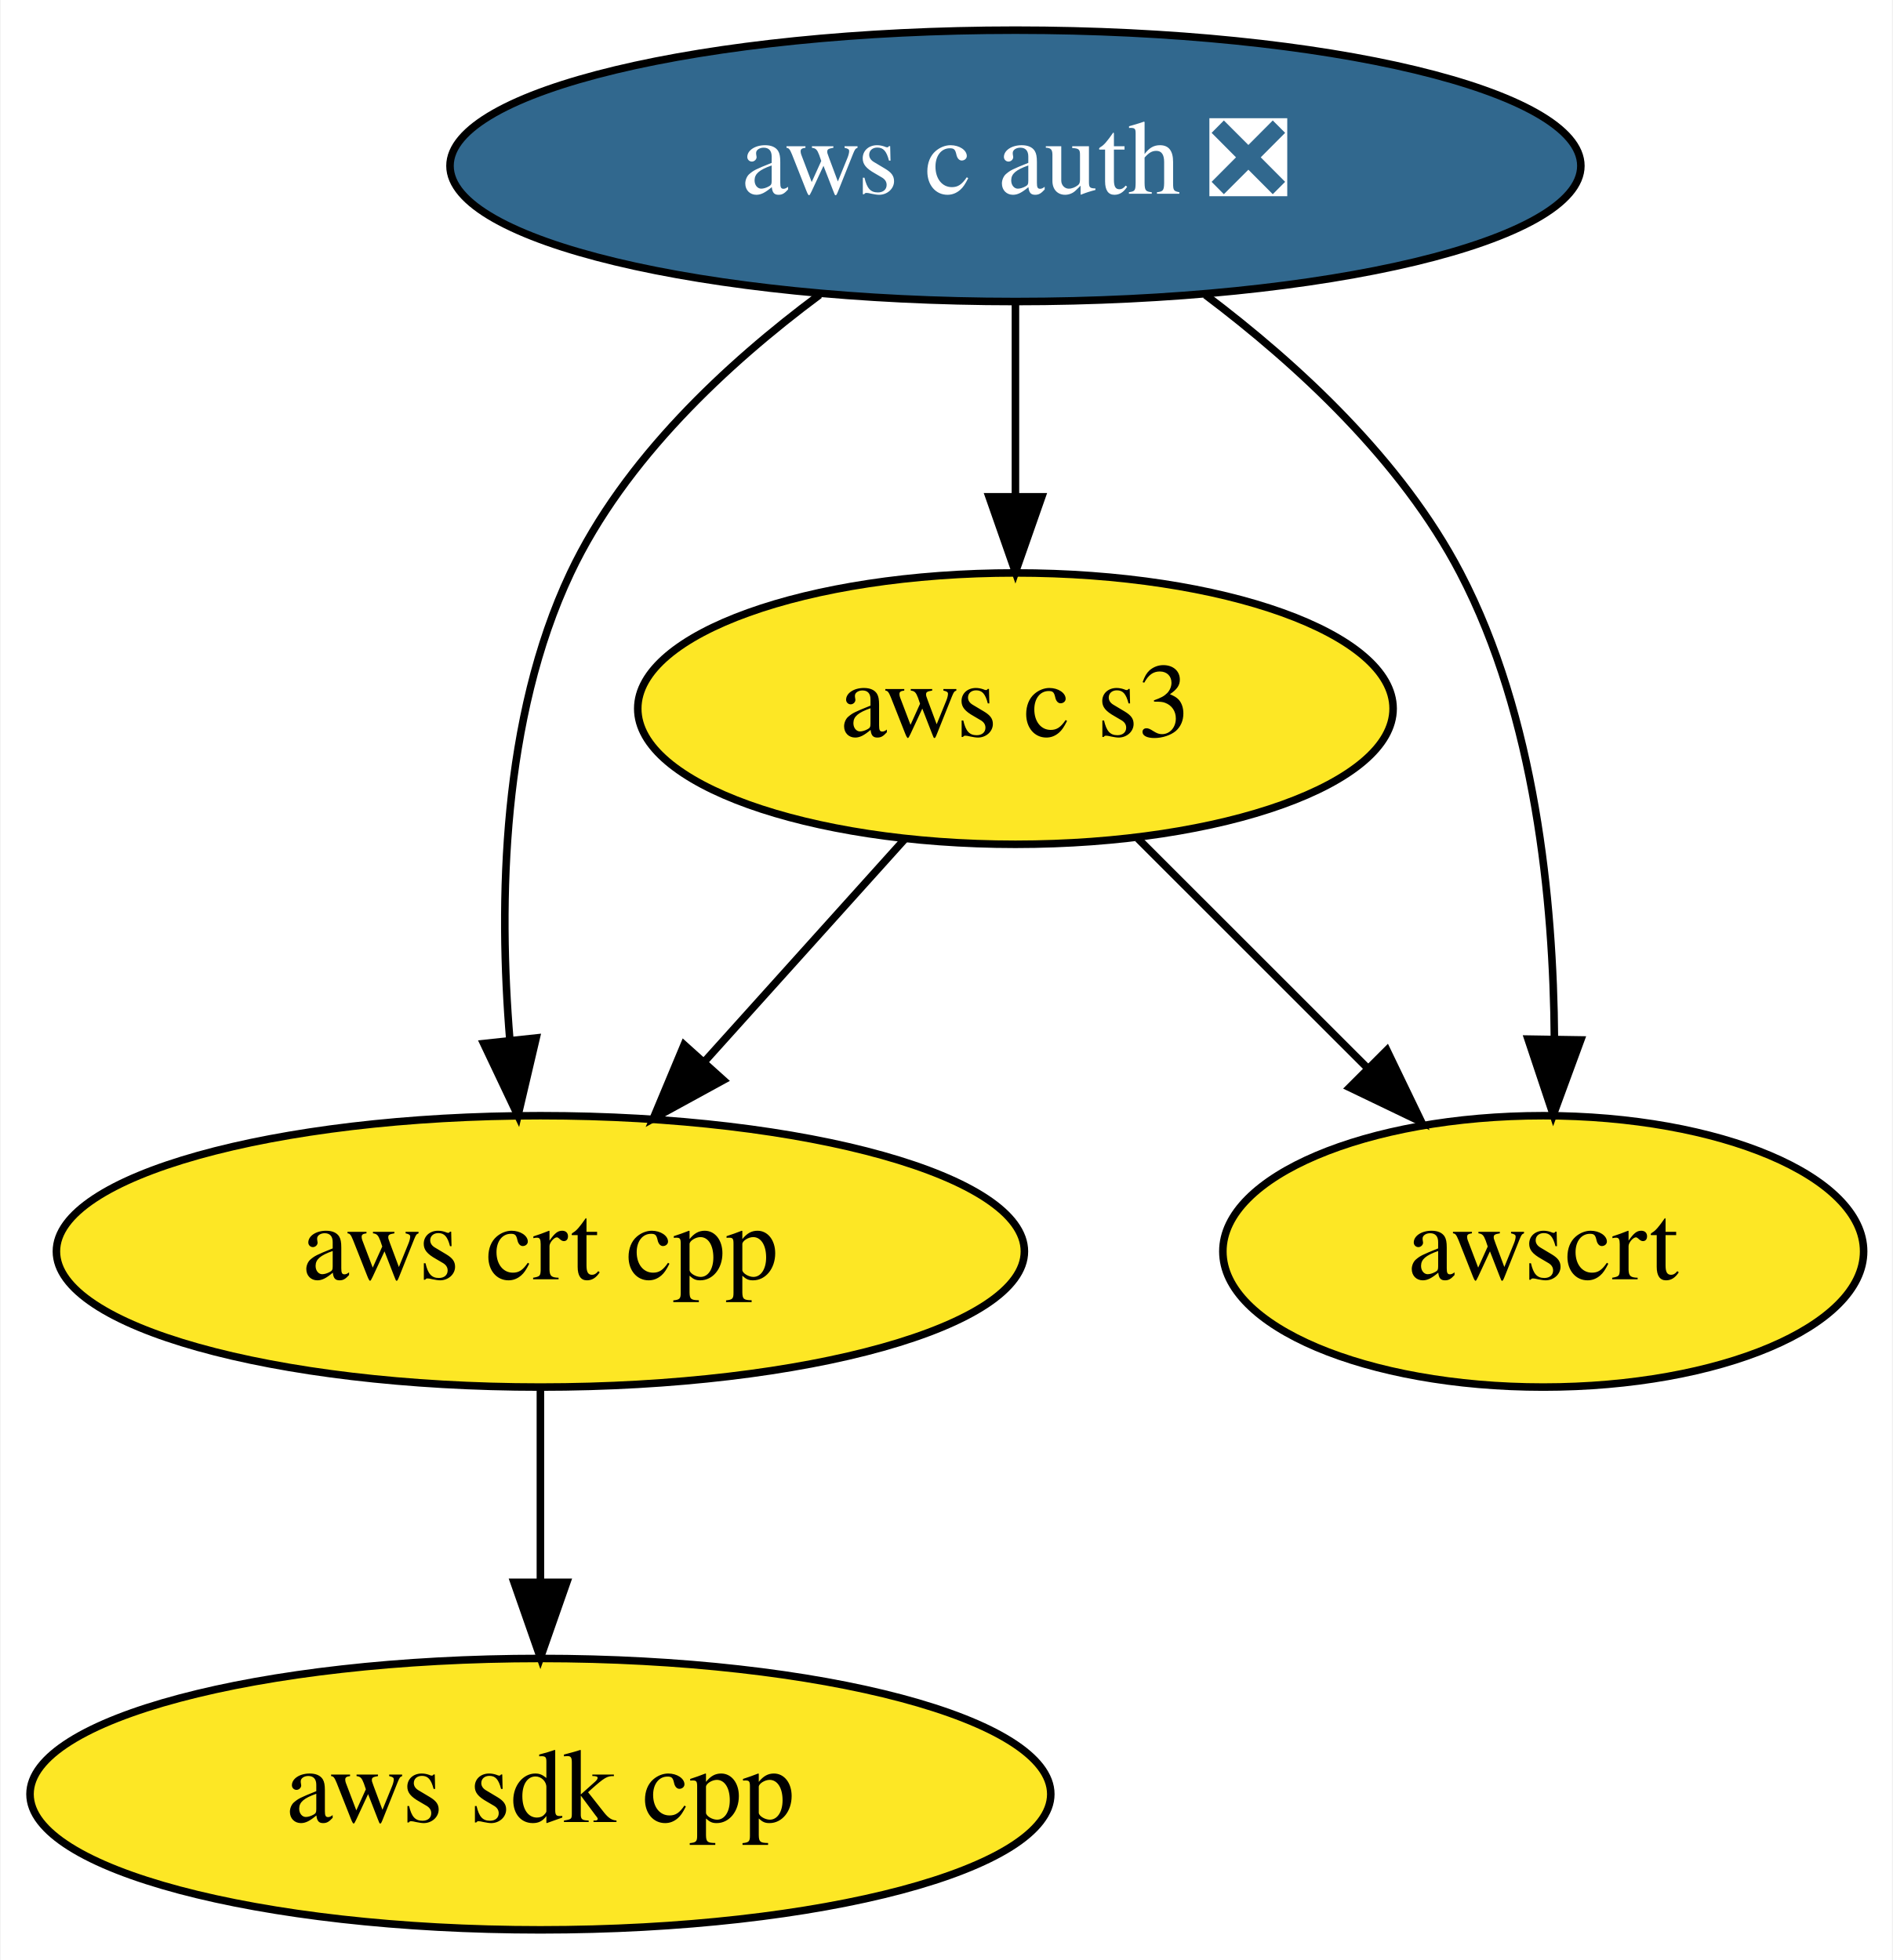
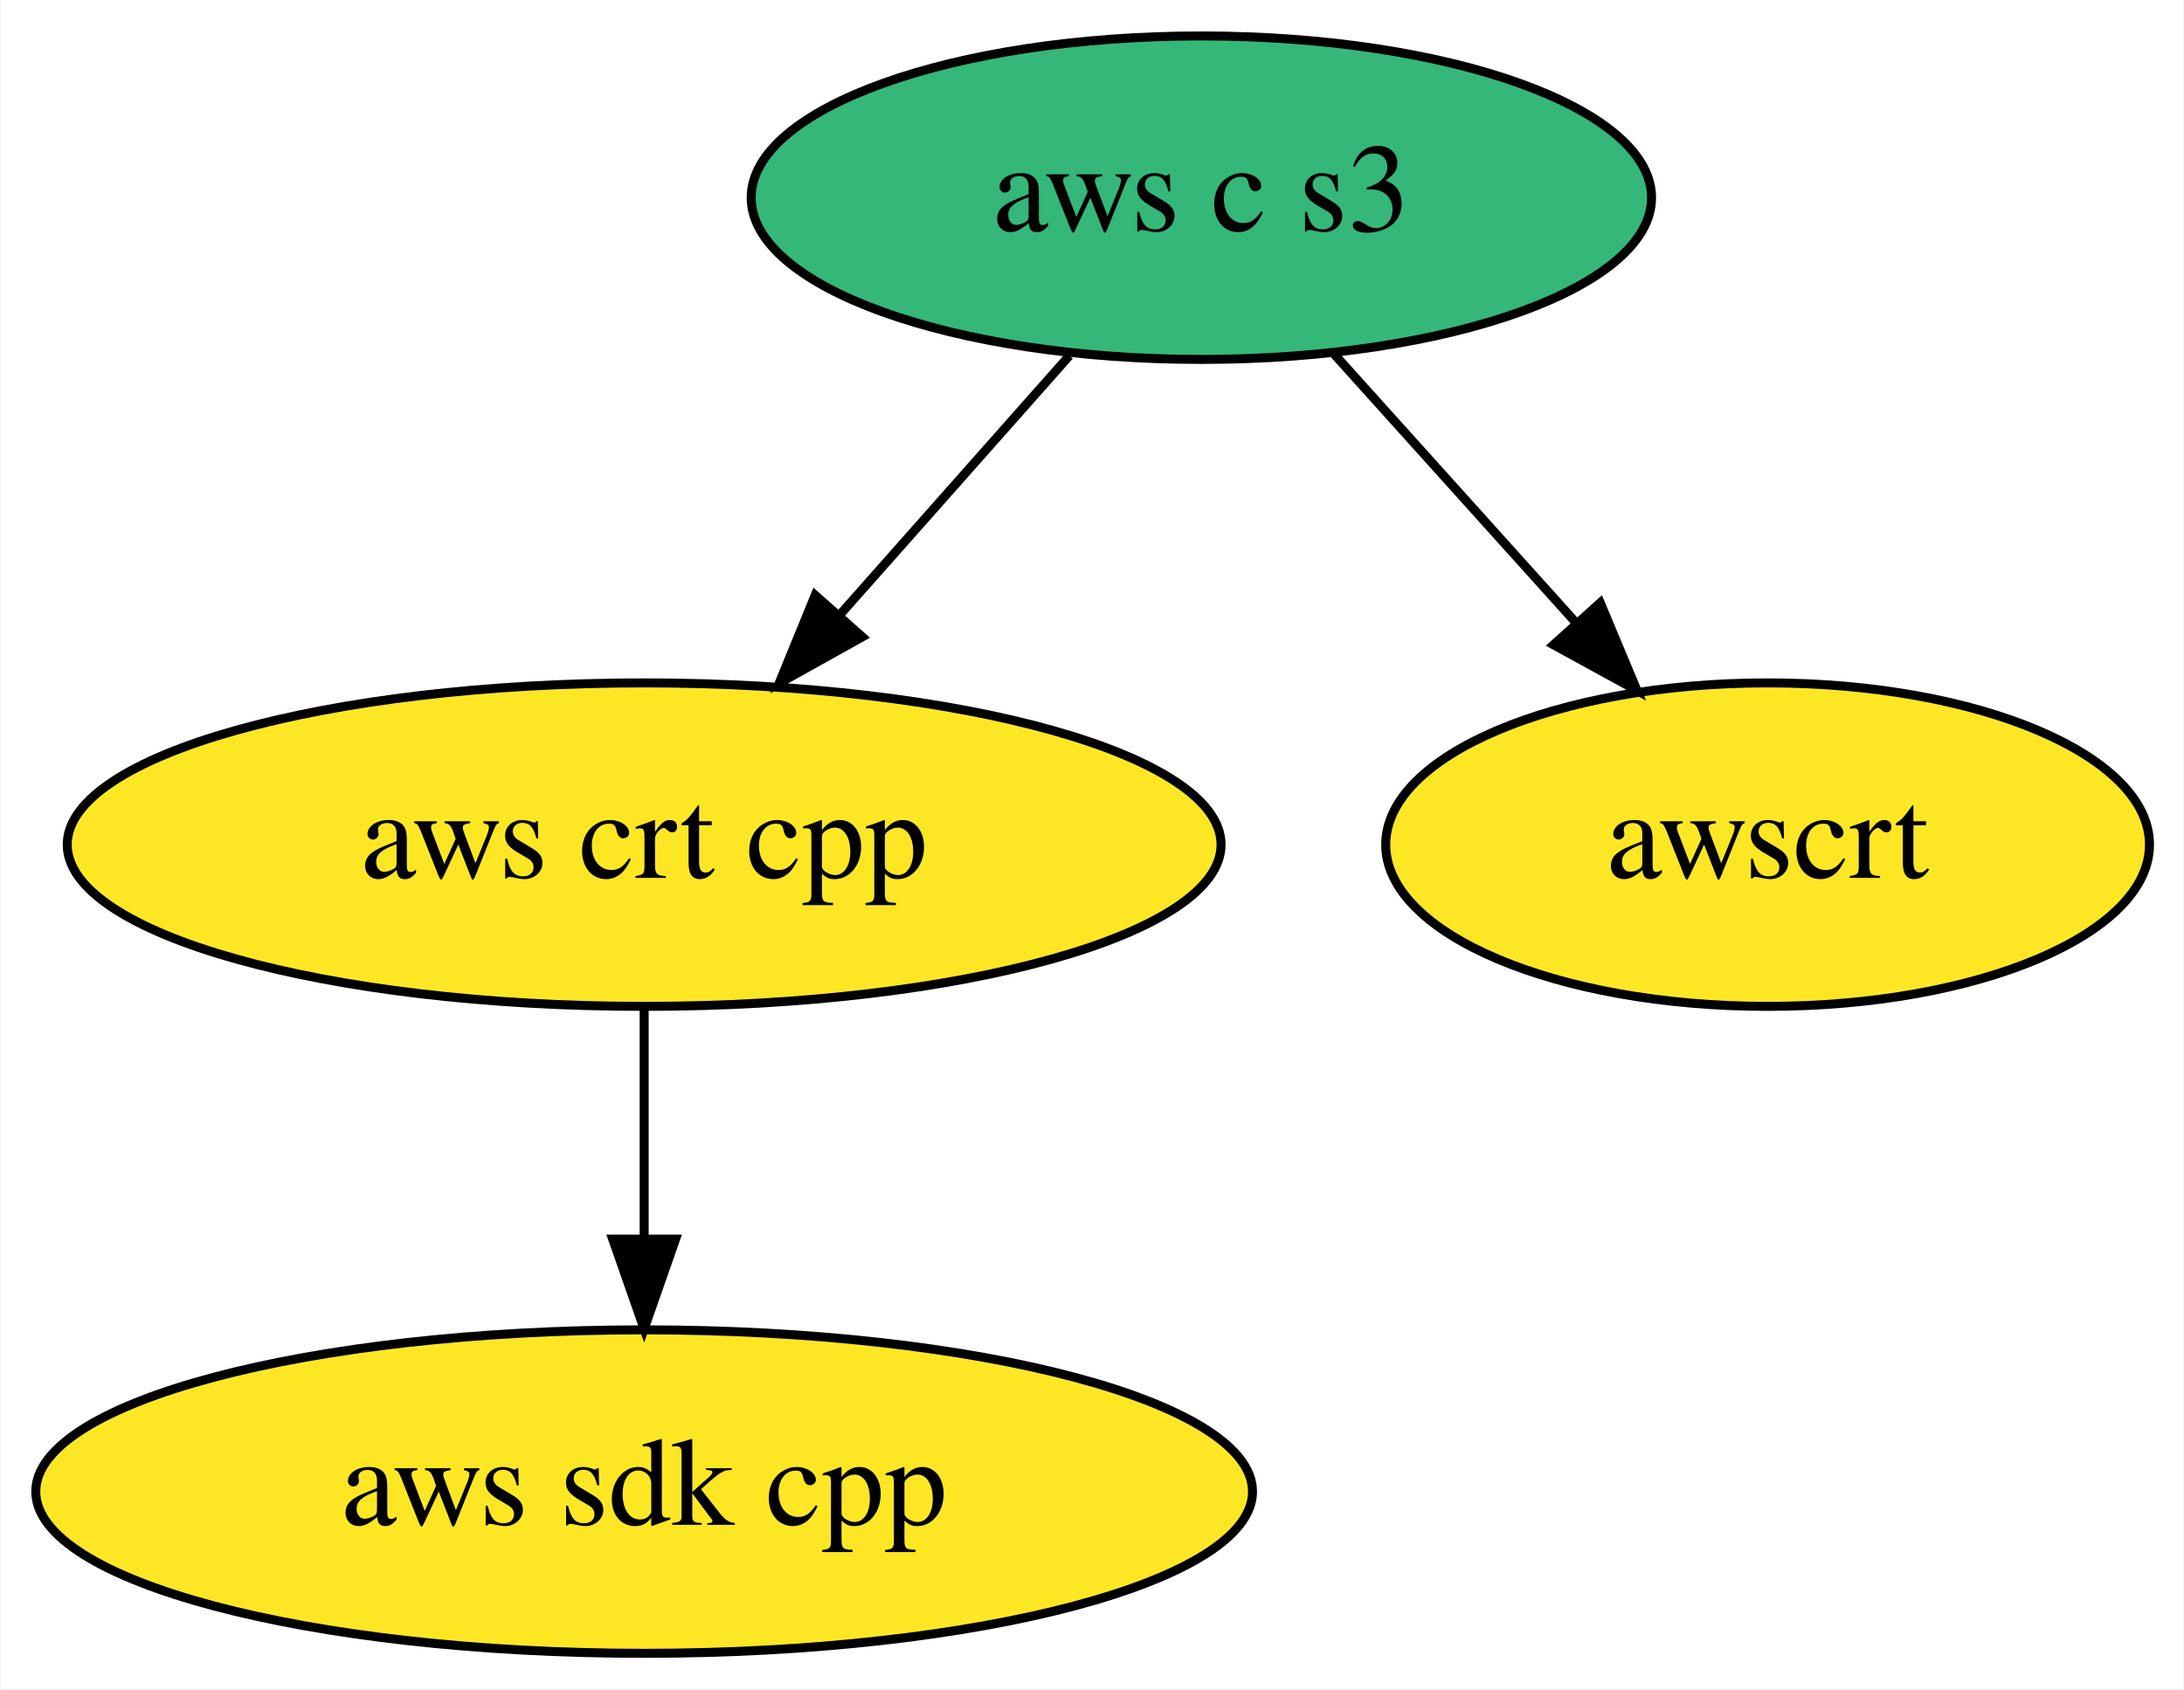
- <svg xmlns="http://www.w3.org/2000/svg" xmlns:xlink="http://www.w3.org/1999/xlink" width="251pt" height="260pt" viewBox="0.00 0.00 250.84 260.00">
-   <g id="graph0" class="graph" transform="scale(1 1) rotate(0) translate(4 256)">
-     <polygon fill="white" stroke="transparent" points="-4,4 -4,-256 246.84,-256 246.84,4 -4,4" />
+ <svg xmlns="http://www.w3.org/2000/svg" xmlns:xlink="http://www.w3.org/1999/xlink" width="243pt" height="188pt" viewBox="0.00 0.00 242.84 188.00">
+   <g id="graph0" class="graph" transform="scale(1 1) rotate(0) translate(4 184)">
+     <polygon fill="white" stroke="transparent" points="-4,4 -4,-184 238.84,-184 238.84,4 -4,4" />
    <g id="node1" class="node">
      <g id="a_node1">
        <a xlink:href="https://github.com/conda-forge/aws-sdk-cpp-feedstock" xlink:title="aws sdk cpp">
          <ellipse fill="#fde725" stroke="black" cx="67.59" cy="-18" rx="67.69" ry="18" />
          <text text-anchor="middle" x="67.59" y="-14.3" font-family="Times,serif" font-size="14.00">aws sdk cpp</text>
        </a>
      </g>
    </g>
    <g id="node2" class="node">
      <g id="a_node2">
-         <a xlink:href="https://github.com/conda-forge/aws-c-auth-feedstock/pull/89" xlink:title="aws c auth ❎">
-           <ellipse fill="#31688e" stroke="black" cx="130.59" cy="-234" rx="74.99" ry="18" />
-           <text text-anchor="middle" x="130.59" y="-230.3" font-family="Times,serif" font-size="14.00" fill="white">aws c auth ❎</text>
-         </a>
-       </g>
-     </g>
-     <g id="node3" class="node">
-       <g id="a_node3">
        <a xlink:href="https://github.com/conda-forge/aws-crt-cpp-feedstock" xlink:title="aws crt cpp">
          <ellipse fill="#fde725" stroke="black" cx="67.59" cy="-90" rx="64.19" ry="18" />
          <text text-anchor="middle" x="67.59" y="-86.3" font-family="Times,serif" font-size="14.00">aws crt cpp</text>
        </a>
      </g>
    </g>
+     <g id="edge1" class="edge">
+       <path fill="none" stroke="black" d="M67.59,-71.7C67.59,-63.98 67.59,-54.71 67.59,-46.11" />
+       <polygon fill="black" stroke="black" points="71.09,-46.1 67.59,-36.1 64.09,-46.1 71.09,-46.1" />
+     </g>
+     <g id="node3" class="node">
+       <g id="a_node3">
+         <a xlink:href="https://github.com/conda-forge/aws-c-s3-feedstock" xlink:title="aws c s3">
+           <ellipse fill="#35b779" stroke="black" cx="129.59" cy="-162" rx="50.09" ry="18" />
+           <text text-anchor="middle" x="129.59" y="-158.3" font-family="Times,serif" font-size="14.00">aws c s3</text>
+         </a>
+       </g>
+     </g>
    <g id="edge2" class="edge">
-       <path fill="none" stroke="black" d="M104.62,-216.89C92.29,-207.72 78.72,-195.06 71.59,-180 62.47,-160.72 62.02,-136.38 63.54,-118.03" />
-       <polygon fill="black" stroke="black" points="67.03,-118.31 64.61,-108 60.07,-117.57 67.03,-118.31" />
+       <path fill="none" stroke="black" d="M114.9,-144.41C107.29,-135.82 97.85,-125.16 89.41,-115.63" />
+       <polygon fill="black" stroke="black" points="91.86,-113.12 82.61,-107.96 86.62,-117.76 91.86,-113.12" />
    </g>
    <g id="node4" class="node">
      <g id="a_node4">
-         <a xlink:href="https://github.com/conda-forge/aws-c-s3-feedstock" xlink:title="aws c s3">
-           <ellipse fill="#fde725" stroke="black" cx="130.59" cy="-162" rx="50.09" ry="18" />
-           <text text-anchor="middle" x="130.59" y="-158.3" font-family="Times,serif" font-size="14.00">aws c s3</text>
-         </a>
-       </g>
-     </g>
-     <g id="edge1" class="edge">
-       <path fill="none" stroke="black" d="M130.59,-215.7C130.59,-207.98 130.59,-198.71 130.59,-190.11" />
-       <polygon fill="black" stroke="black" points="134.09,-190.1 130.59,-180.1 127.09,-190.1 134.09,-190.1" />
-     </g>
-     <g id="node5" class="node">
-       <g id="a_node5">
        <a xlink:href="https://github.com/conda-forge/awscrt-feedstock" xlink:title="awscrt">
-           <ellipse fill="#fde725" stroke="black" cx="200.59" cy="-90" rx="42.49" ry="18" />
-           <text text-anchor="middle" x="200.59" y="-86.3" font-family="Times,serif" font-size="14.00">awscrt</text>
+           <ellipse fill="#fde725" stroke="black" cx="192.59" cy="-90" rx="42.49" ry="18" />
+           <text text-anchor="middle" x="192.59" y="-86.3" font-family="Times,serif" font-size="14.00">awscrt</text>
        </a>
      </g>
    </g>
    <g id="edge3" class="edge">
-       <path fill="none" stroke="black" d="M155.78,-216.88C168.06,-207.63 181.82,-194.89 189.59,-180 199.53,-160.96 201.95,-136.6 202.07,-118.18" />
-       <polygon fill="black" stroke="black" points="205.57,-118.05 201.92,-108.11 198.57,-118.16 205.57,-118.05" />
-     </g>
-     <g id="edge4" class="edge">
-       <path fill="none" stroke="black" d="M67.59,-71.7C67.59,-63.98 67.59,-54.71 67.59,-46.11" />
-       <polygon fill="black" stroke="black" points="71.09,-46.1 67.59,-36.1 64.09,-46.1 71.09,-46.1" />
-     </g>
-     <g id="edge5" class="edge">
-       <path fill="none" stroke="black" d="M115.98,-144.76C108.07,-135.97 98.13,-124.93 89.32,-115.14" />
-       <polygon fill="black" stroke="black" points="91.86,-112.72 82.56,-107.63 86.65,-117.41 91.86,-112.72" />
-     </g>
-     <g id="edge6" class="edge">
-       <path fill="none" stroke="black" d="M146.83,-144.76C155.84,-135.75 167.21,-124.39 177.17,-114.43" />
-       <polygon fill="black" stroke="black" points="179.85,-116.69 184.45,-107.15 174.9,-111.74 179.85,-116.69" />
+       <path fill="none" stroke="black" d="M144.21,-144.76C152.24,-135.84 162.35,-124.61 171.25,-114.72" />
+       <polygon fill="black" stroke="black" points="173.97,-116.92 178.06,-107.15 168.77,-112.24 173.97,-116.92" />
    </g>
  </g>
</svg>
